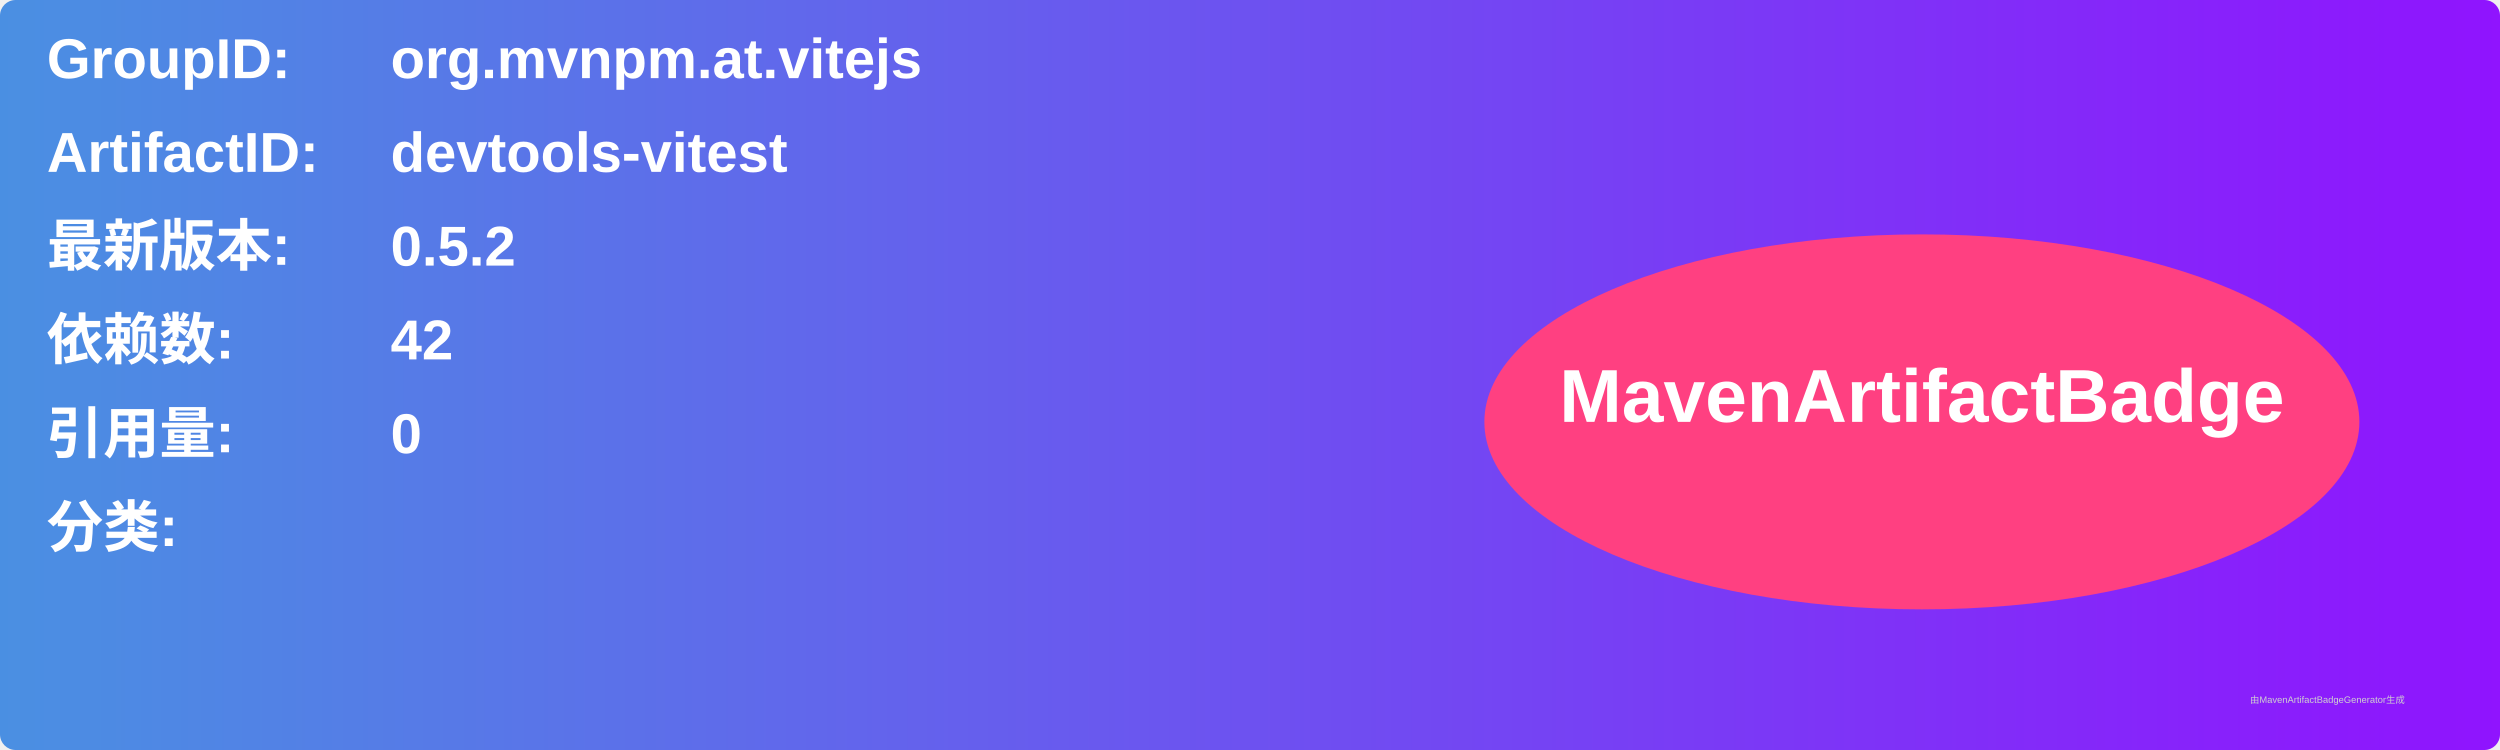
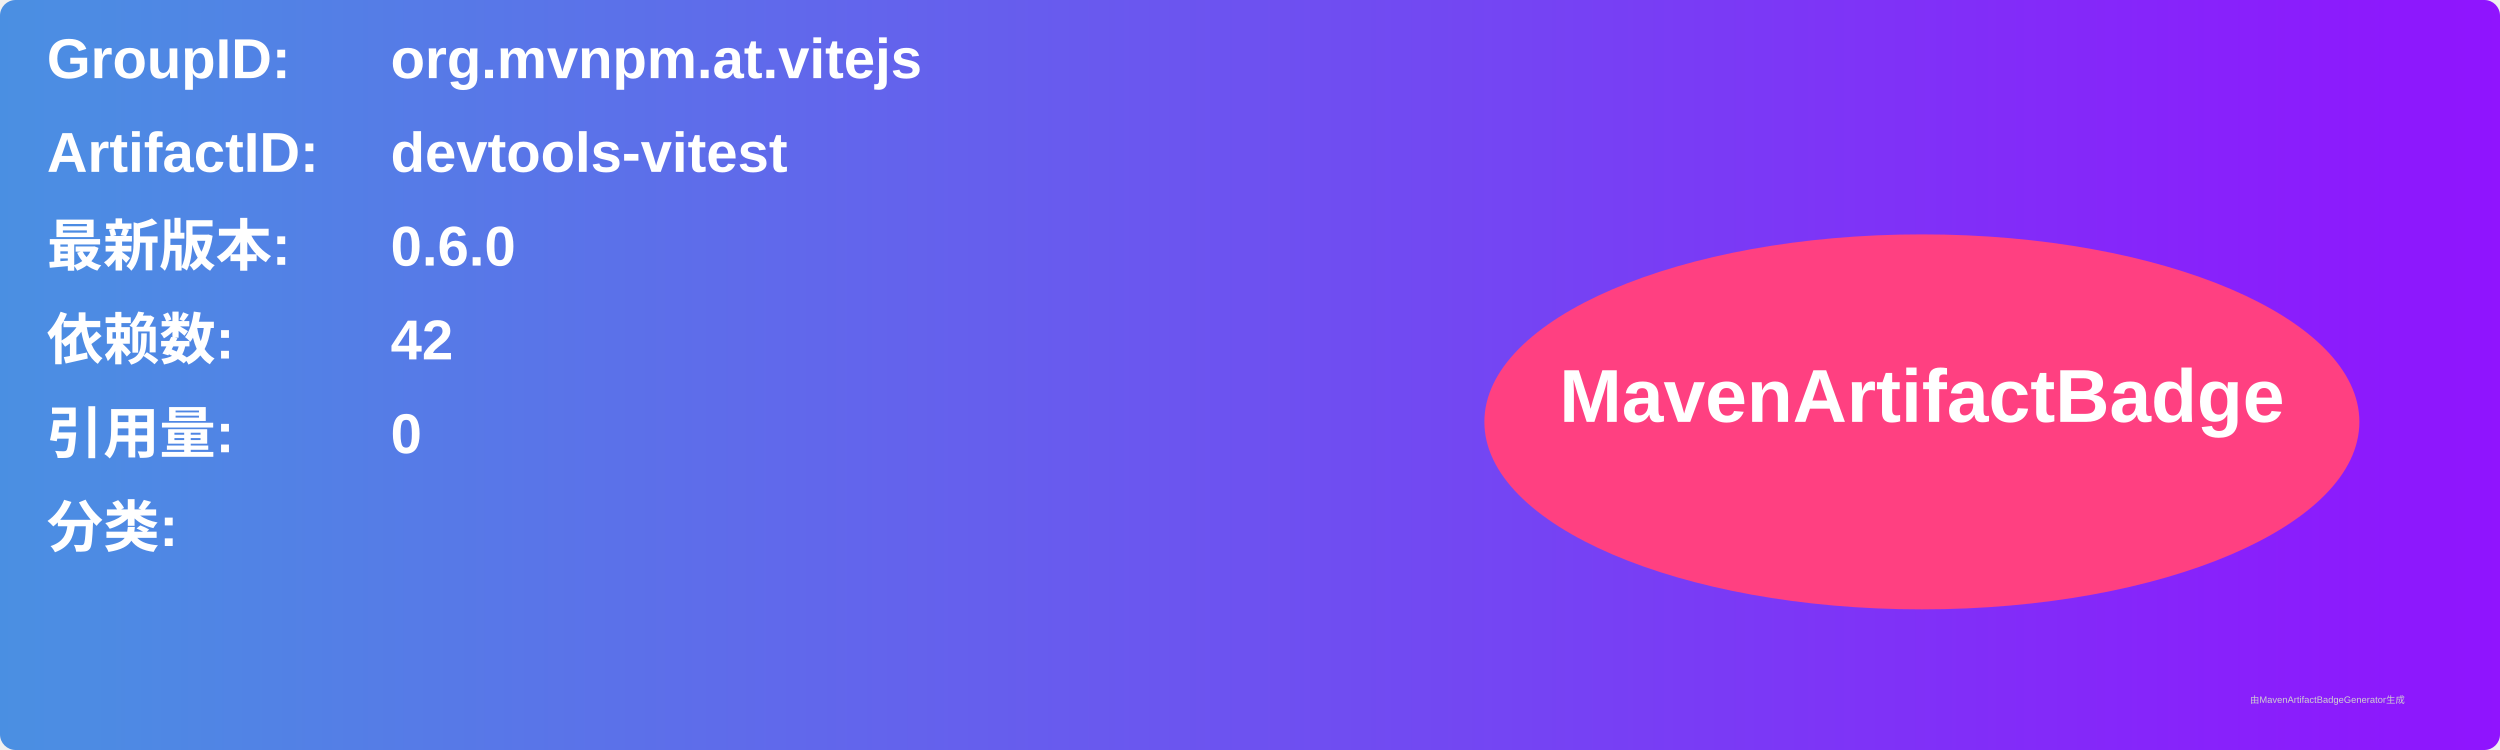
<svg xmlns="http://www.w3.org/2000/svg" width="800" height="240" viewBox="0 0 800 240">
  <linearGradient id="grad" x1="0%" y1="0%" x2="100%" y2="0%">
    <stop offset="0%" stop-color="#4a90e2" />
    <stop offset="100%" stop-color="#9013fe" />
  </linearGradient>
  <rect width="100%" height="100%" rx="5" ry="5" fill="url(#grad)" />
  <g transform="translate(15, 15)">
    <text x="0" y="10" font-family="Arial" font-size="18" fill="white" font-weight="bold" width="260">GroupID:</text>
    <text x="110" y="10" font-family="Arial" font-size="18" fill="white" font-weight="bold" width="460">org.mvnpm.at.vitejs</text>
    <text x="0" y="40" font-family="Arial" font-size="18" fill="white" font-weight="bold" width="260">ArtifactID:</text>
    <text x="110" y="40" font-family="Arial" font-size="18" fill="white" font-weight="bold" width="460">devtools-vitest</text>
    <text x="0" y="70" font-family="Arial" font-size="18" fill="white" font-weight="bold">最新版本:</text>
    <text x="110" y="70" font-family="Arial" font-size="18" fill="white" font-weight="bold">
-       <tspan font-weight="bold">0.5.2</tspan>
+       <tspan font-weight="bold">0.6.0</tspan>
    </text>
    <text x="0" y="100" font-family="Arial" font-size="18" fill="white" font-weight="bold">依赖数: </text>
    <text x="110" y="100" font-family="Arial" font-size="18" fill="white">
      <tspan font-weight="bold">42</tspan>
    </text>
    <text x="0" y="130" font-family="Arial" font-size="18" fill="white" font-weight="bold">引用量: </text>
    <text x="110" y="130" font-family="Arial" font-size="18" fill="white">
      <tspan font-weight="bold">0</tspan>
    </text>
    <text x="0" y="160" font-family="Arial" font-size="18" fill="white" font-weight="bold">分类:</text>
    <text x="10" y="190" font-family="Arial" font-size="10" fill="white">
      <tspan font-weight="bold" />
    </text>
    <ellipse cx="600" cy="120" rx="140" ry="60" fill="#ff4081" />
    <text x="600" y="120" text-anchor="middle" font-family="Arial" font-size="24" fill="white" font-weight="bold">MavenArtifactBadge</text>
  </g>
  <text x="720" y="225" font-family="Arial" font-size="3" fill="#d0d0d0">由MavenArtifactBadgeGenerator生成</text>
</svg>
